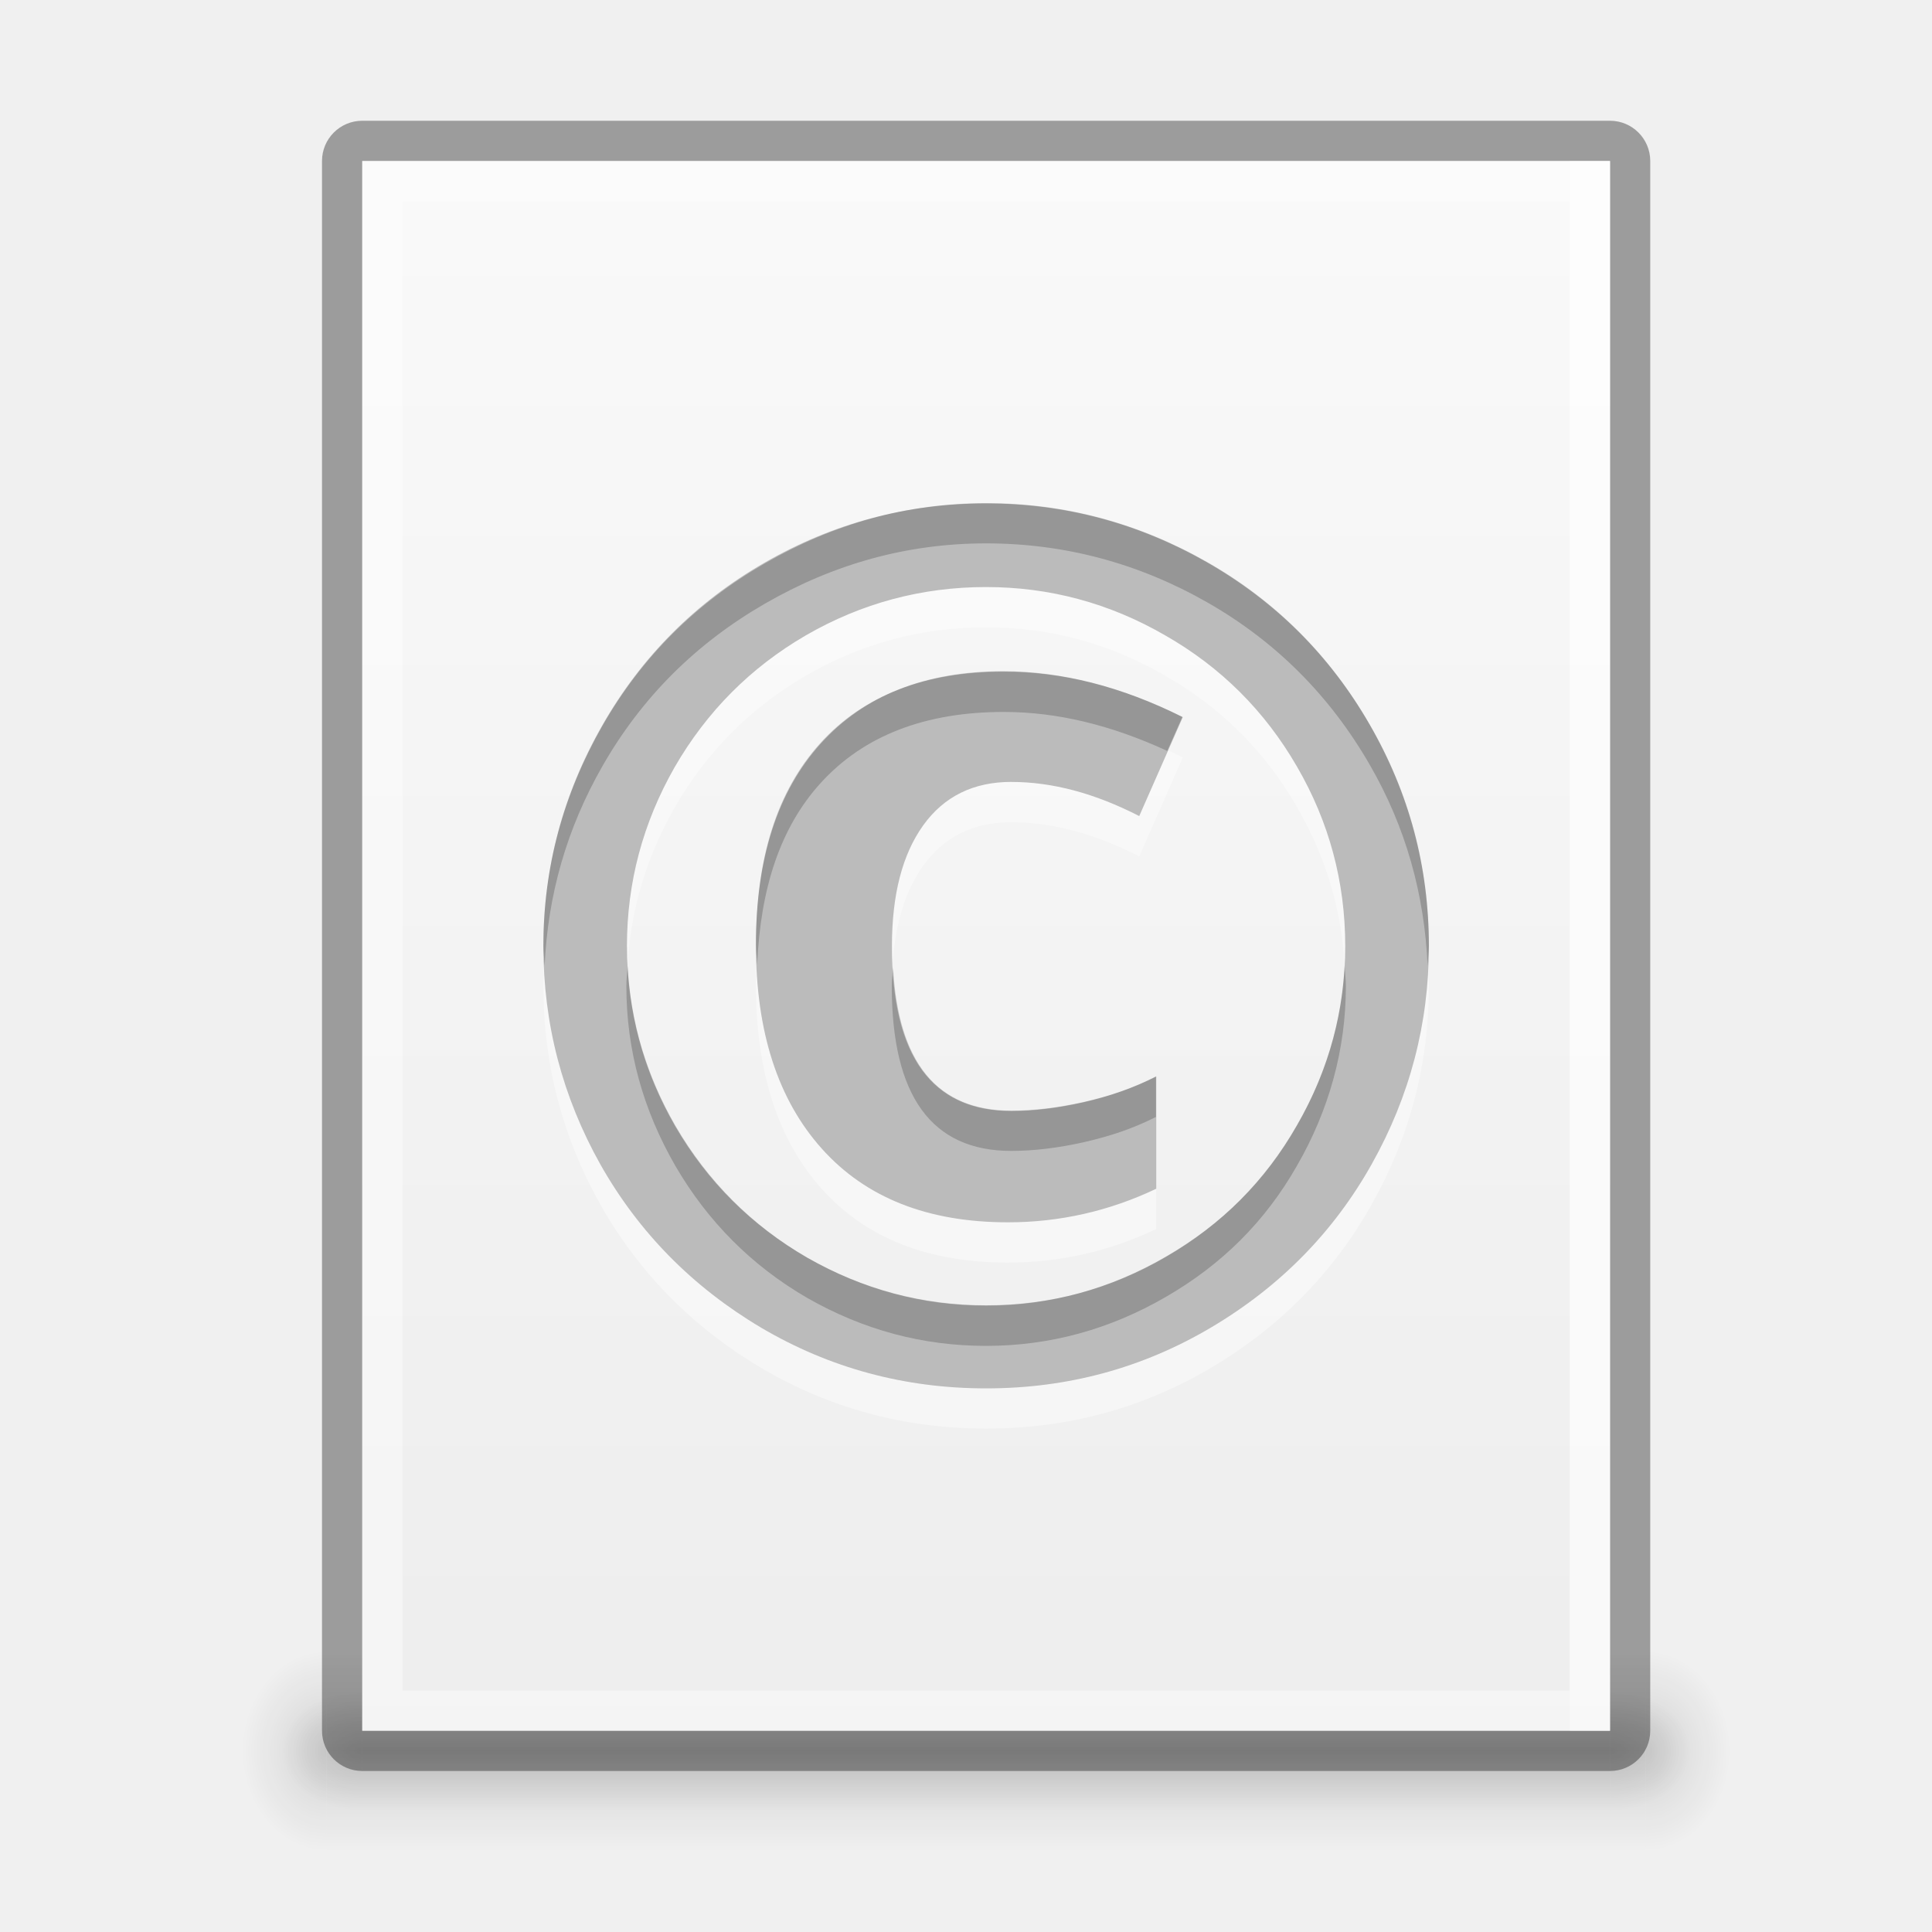
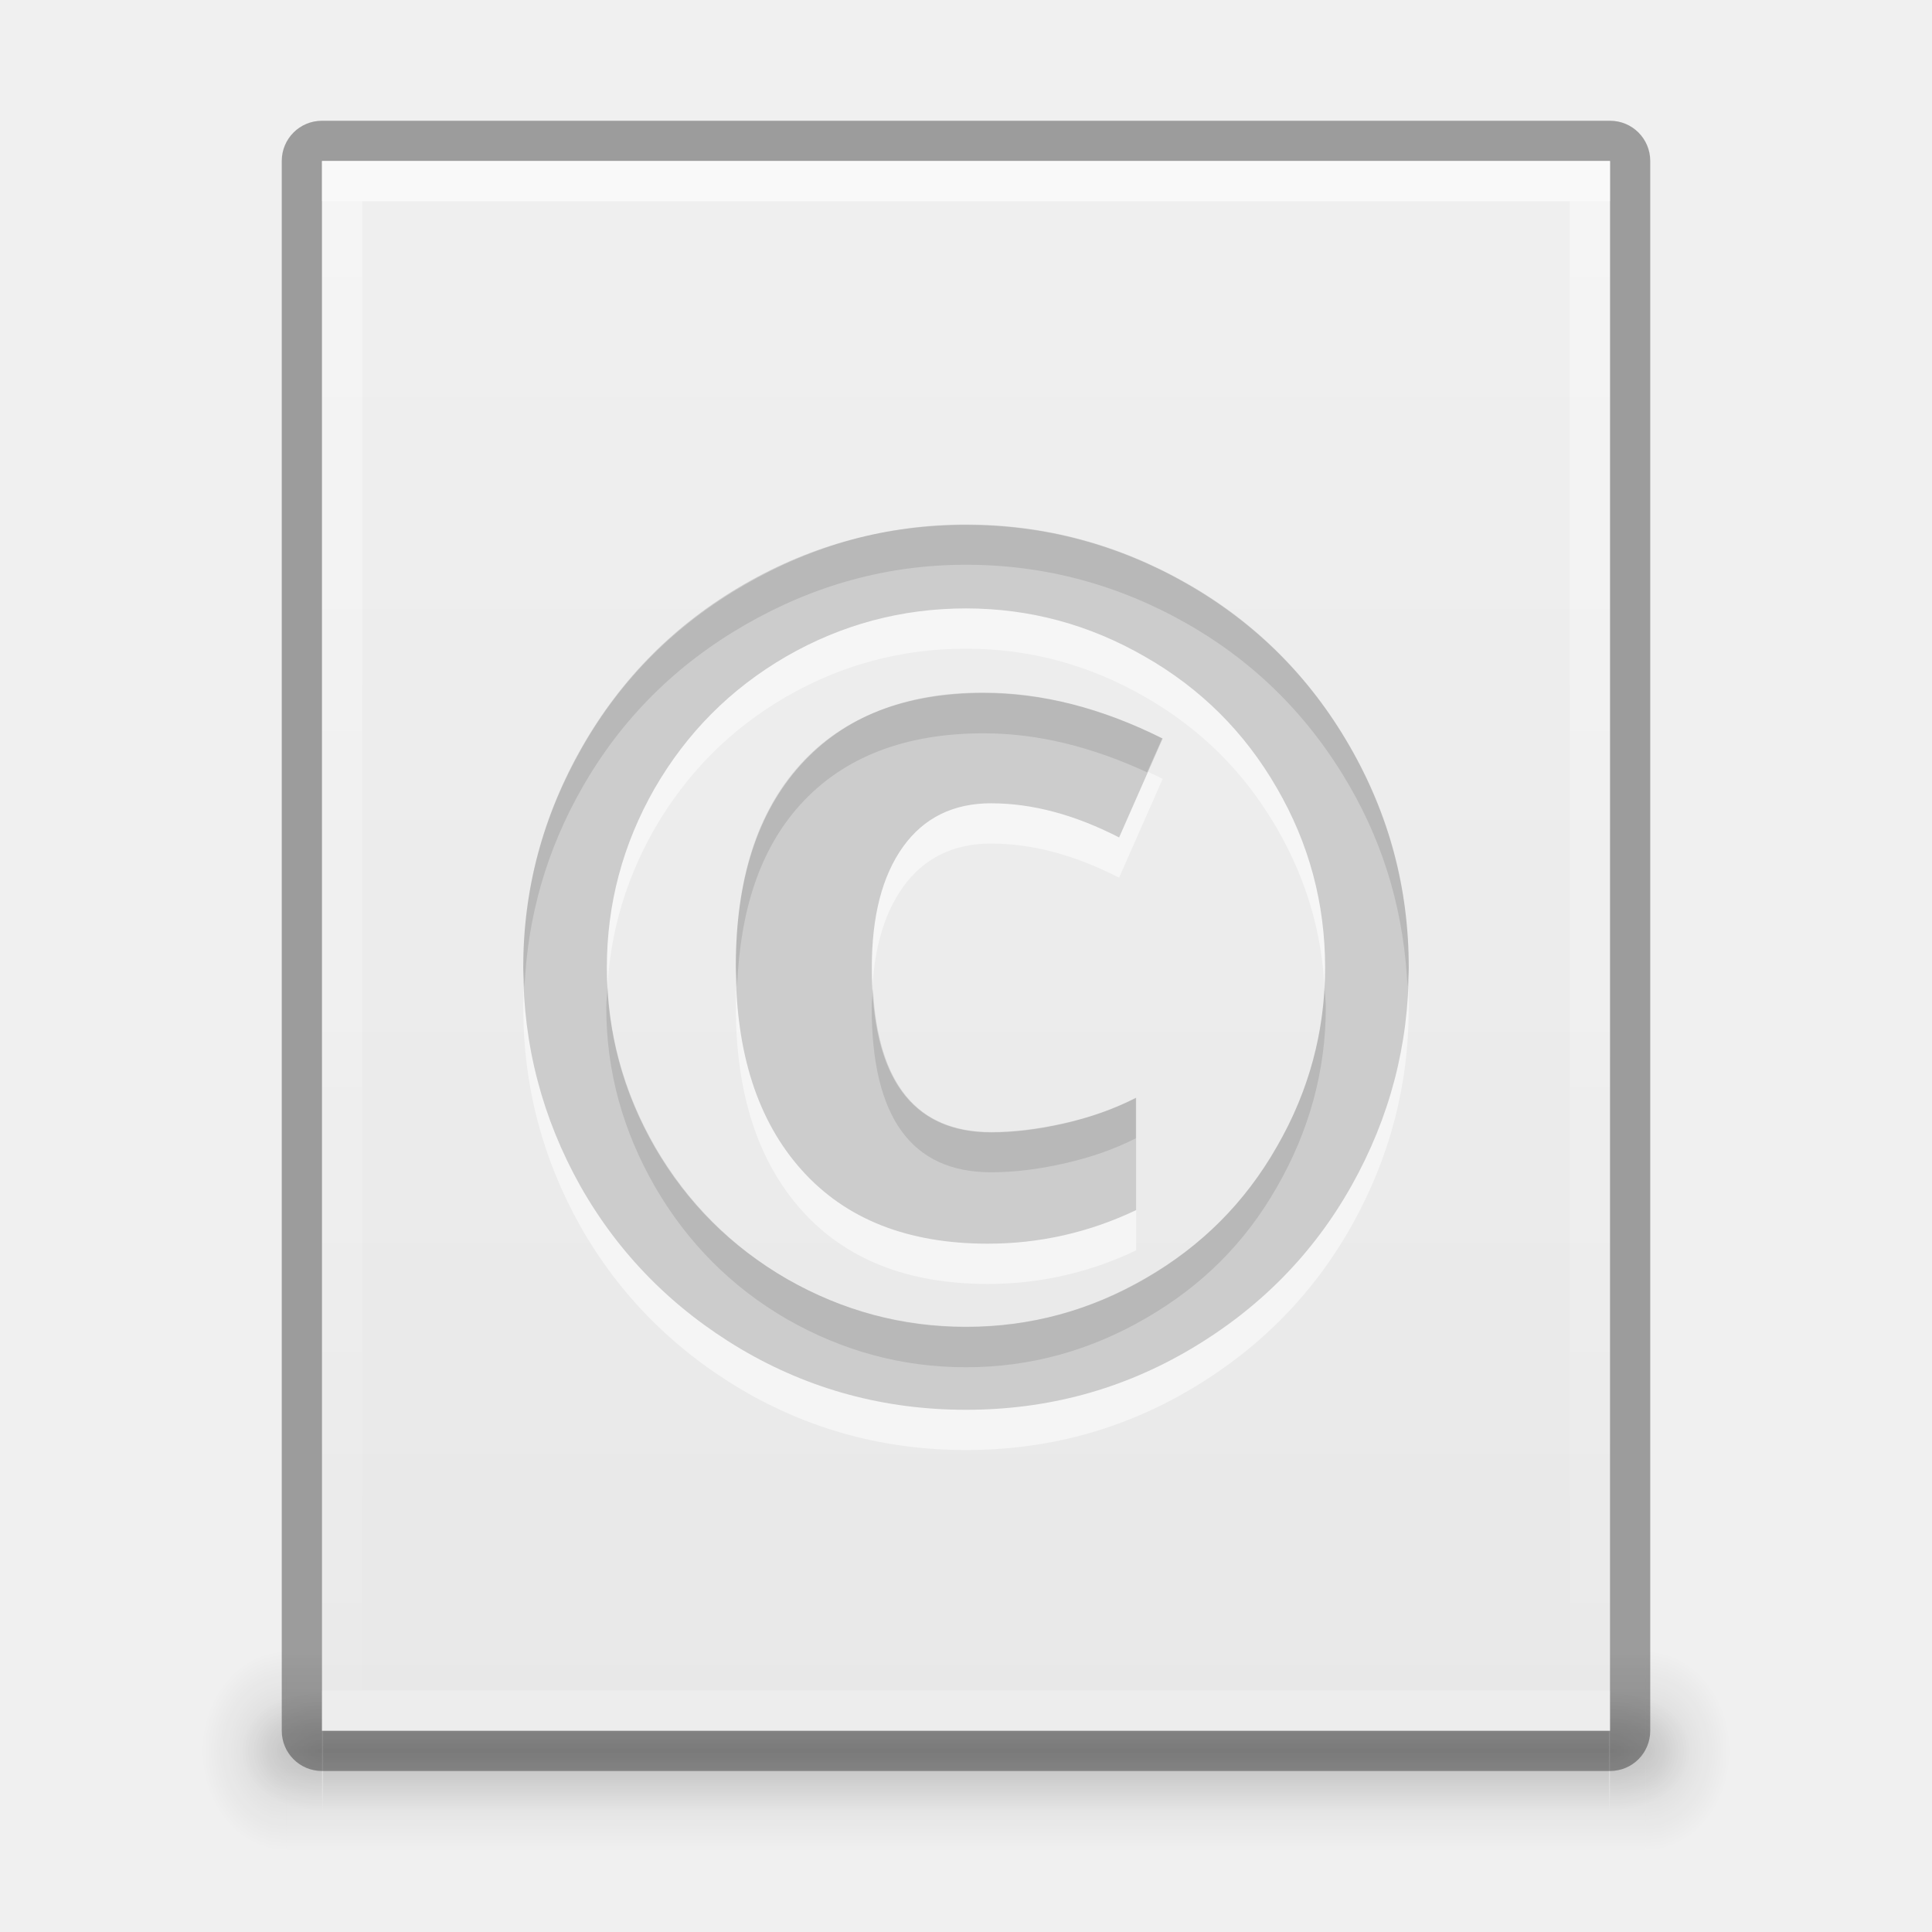
<svg xmlns="http://www.w3.org/2000/svg" xmlns:xlink="http://www.w3.org/1999/xlink" version="1.1" width="48" height="48" id="svg3759">
  <defs id="defs3761">
-     <linearGradient id="linearGradient4780">
-       <stop style="stop-color:#000000;stop-opacity:1;" offset="0" id="stop4782" />
-       <stop style="stop-color:#000000;stop-opacity:0.498;" offset="1" id="stop4784" />
+     <linearGradient id="linearGradient3914">
+       <stop style="stop-color:#ffffff;stop-opacity:1;" offset="0" id="stop3916" />
+       <stop style="stop-color:#ffffff;stop-opacity:0;" offset="1" id="stop3918" />
    </linearGradient>
    <linearGradient id="linearGradient3960">
      <stop style="stop-color:#000000;stop-opacity:0;" offset="0" id="stop3962" />
      <stop id="stop3970" offset="0.5" style="stop-color:#000000;stop-opacity:1;" />
      <stop style="stop-color:#000000;stop-opacity:0;" offset="1" id="stop3964" />
    </linearGradient>
    <linearGradient id="linearGradient3952">
      <stop style="stop-color:#000000;stop-opacity:1;" offset="0" id="stop3954" />
      <stop style="stop-color:#000000;stop-opacity:0;" offset="1" id="stop3956" />
    </linearGradient>
    <linearGradient id="linearGradient3944">
      <stop style="stop-color:#000000;stop-opacity:1;" offset="0" id="stop3946" />
      <stop style="stop-color:#000000;stop-opacity:0;" offset="1" id="stop3948" />
    </linearGradient>
-     <linearGradient id="linearGradient4520">
-       <stop id="stop4522" offset="0" style="stop-color:#571746;stop-opacity:1;" />
-       <stop style="stop-color:#8a2c48;stop-opacity:1;" offset="0.362" id="stop4524" />
-       <stop id="stop4526" offset="1" style="stop-color:#af5c25;stop-opacity:1;" />
+     <linearGradient id="linearGradient3988-5">
+       <stop style="stop-color:#e8e8e8;stop-opacity:1;" offset="0" id="stop3990-5" />
+       <stop style="stop-color:#f0f0f0;stop-opacity:1;" offset="1" id="stop3992-0" />
    </linearGradient>
-     <linearGradient id="linearGradient3810">
-       <stop style="stop-color:#4cc7e0;stop-opacity:1;" offset="0" id="stop3812" />
-       <stop style="stop-color:#2061be;stop-opacity:1;" offset="1" id="stop3814" />
+     <linearGradient xlink:href="#linearGradient3988-5" id="linearGradient3142" gradientUnits="userSpaceOnUse" gradientTransform="matrix(-0.175,0,0,0.175,49.20002,-5.000033)" x1="144" y1="280" x2="144" y2="40" />
+     <linearGradient xlink:href="#linearGradient3914" id="linearGradient3920" x1="24" y1="0" x2="24" y2="48" gradientUnits="userSpaceOnUse" />
+     <radialGradient xlink:href="#linearGradient3944" id="radialGradient3925" gradientUnits="userSpaceOnUse" gradientTransform="matrix(1,0,0,0.75,-1,10.875)" cx="9" cy="43.5" fx="9" fy="43.5" r="2" />
+     <radialGradient xlink:href="#linearGradient3952" id="radialGradient3928" gradientUnits="userSpaceOnUse" gradientTransform="matrix(1,0,0,0.75,-3e-7,10.875)" cx="40" cy="43.5" fx="40" fy="43.5" r="2" />
+     <linearGradient xlink:href="#linearGradient3960" id="linearGradient3931" gradientUnits="userSpaceOnUse" x1="25" y1="45" x2="25" y2="42" gradientTransform="matrix(1.030514,0,0,1,-1.247602,0)" />
+     <radialGradient xlink:href="#linearGradient3944" id="radialGradient3934" gradientUnits="userSpaceOnUse" gradientTransform="matrix(1.057143,0,0,1.25,-2.4,-10.875)" cx="9" cy="43.5" fx="9" fy="43.5" r="2" />
+     <radialGradient xlink:href="#linearGradient3952" id="radialGradient3937" gradientUnits="userSpaceOnUse" gradientTransform="matrix(1.057143,0,0,1.25,-1.4,-10.875)" cx="40" cy="43.5" fx="40" fy="43.5" r="2" />
+     <linearGradient xlink:href="#linearGradient3960" id="linearGradient3940" gradientUnits="userSpaceOnUse" x1="25" y1="45" x2="25" y2="42" gradientTransform="matrix(1.089401,0,0,1.666667,-2.690323,-29)" />
+     <linearGradient id="linearGradient4689">
+       <stop style="stop-color:#5a9fd4;stop-opacity:1" offset="0" id="stop4691" />
+       <stop style="stop-color:#306998;stop-opacity:1" offset="1" id="stop4693" />
    </linearGradient>
-     <linearGradient id="linearGradient4873">
-       <stop id="stop4875" style="stop-color:#ffffff;stop-opacity:1" offset="0" />
-       <stop id="stop4877" style="stop-color:#ffffff;stop-opacity:0" offset="1" />
+     <linearGradient id="linearGradient4671">
+       <stop style="stop-color:#ffec3b;stop-opacity:1;" offset="0" id="stop4673" />
+       <stop style="stop-color:#ffe62e;stop-opacity:1;" offset="1" id="stop4675" />
    </linearGradient>
-     <linearGradient xlink:href="#linearGradient4873" id="linearGradient3017" gradientUnits="userSpaceOnUse" gradientTransform="matrix(2.115373,0,0,2.115325,-107.5771,31.42656)" x1="62.2" y1="-12.489" x2="62.2" y2="-1.462" />
-     <linearGradient xlink:href="#linearGradient3810" id="linearGradient3816" x1="4.5" y1="24" x2="43.5" y2="24" gradientUnits="userSpaceOnUse" gradientTransform="matrix(0,1,-1,0,48,-3e-6)" />
-     <linearGradient xlink:href="#linearGradient3988" id="linearGradient3965" gradientUnits="userSpaceOnUse" x1="287.72" y1="116.261" x2="287.72" y2="31.773" />
-     <linearGradient id="linearGradient3988">
-       <stop style="stop-color:#eeeeec;stop-opacity:1;" offset="0" id="stop3990" />
-       <stop style="stop-color:#ffffff;stop-opacity:1;" offset="1" id="stop3992" />
+     <linearGradient xlink:href="#linearGradient8085" id="linearGradient4093" gradientUnits="userSpaceOnUse" x1="1304" y1="-50" x2="1304" y2="-92" gradientTransform="matrix(0.9642857,0,0,0.9642857,-1218,92.92857)" />
+     <linearGradient id="linearGradient8085">
+       <stop id="stop8087" offset="0" style="stop-color:#37a12e;stop-opacity:1;" />
+       <stop id="stop8089" offset="1" style="stop-color:#54bc43;stop-opacity:1;" />
    </linearGradient>
-     <linearGradient xlink:href="#linearGradient3810" id="linearGradient3882" gradientUnits="userSpaceOnUse" gradientTransform="matrix(0,1,-1,0,48,-3e-6)" x1="4.5" y1="24" x2="43.5" y2="24" />
-     <radialGradient xlink:href="#linearGradient26113-9-3-1" id="radialGradient3755" gradientUnits="userSpaceOnUse" gradientTransform="matrix(1,0,0,0.37,0,24.5124)" cx="24.85" cy="38.909" fx="24.85" fy="38.909" r="20.203" />
-     <linearGradient id="linearGradient26113-9-3-1">
-       <stop style="stop-color: rgb(0, 0, 0); stop-opacity: 1;" offset="0" id="stop26115-7-7-9" />
-       <stop style="stop-color: rgb(0, 0, 0); stop-opacity: 0;" offset="1" id="stop26117-3-7-8" />
-     </linearGradient>
-     <linearGradient id="linearGradient26121-3-8-2">
-       <stop style="stop-color: rgb(0, 0, 0); stop-opacity: 1;" offset="0" id="stop26123-4-7-8" />
-       <stop style="stop-color: rgb(0, 0, 0); stop-opacity: 0;" offset="1" id="stop26125-3-9-9" />
-     </linearGradient>
-     <radialGradient r="20.203" fy="38.909" fx="24.85" cy="38.909" cx="24.85" gradientTransform="matrix(1.00851,0,0,0.373148,-0.211403,24.39)" gradientUnits="userSpaceOnUse" id="radialGradient4274" xlink:href="#linearGradient26121-3-8-2" />
-     <linearGradient xlink:href="#linearGradient4134" id="linearGradient4140" x1="789" y1="256" x2="827" y2="256" gradientUnits="userSpaceOnUse" />
-     <linearGradient id="linearGradient4134">
-       <stop style="stop-color:#ffffff;stop-opacity:1;" offset="0" id="stop4136" />
-       <stop style="stop-color:#ffffff;stop-opacity:0;" offset="1" id="stop4138" />
-     </linearGradient>
-     <clipPath clipPathUnits="userSpaceOnUse" id="clipPath4130">
-       <path id="path4132" d="M 790.438,237 C 789.626,237 789,237.626 789,238.438 l 0,35.094 c 0,0.812 0.626,1.469 1.438,1.469 l 35.125,0 c 0.812,0 1.438,-0.657 1.438,-1.469 l 0,-35.094 C 827,237.626 826.374,237 825.562,237 l -35.125,0 z" style="fill:#ba2222;fill-opacity:1;stroke:none" />
-     </clipPath>
-     <linearGradient xlink:href="#linearGradient5618" id="linearGradient4083" x1="-1023.862" y1="-808" x2="-984.862" y2="-808" gradientUnits="userSpaceOnUse" gradientTransform="translate(980.3622,784)" />
-     <linearGradient id="linearGradient5618">
-       <stop style="stop-color:#3e3e3e;stop-opacity:1;" offset="0" id="stop5620" />
-       <stop style="stop-color:#595959;stop-opacity:1;" offset="1" id="stop5622" />
-     </linearGradient>
-     <linearGradient id="linearGradient4094">
-       <stop style="stop-color:#e28192;stop-opacity:1;" offset="0" id="stop4096" />
-       <stop id="stop4317" offset="0.259" style="stop-color:#f7d6c7;stop-opacity:1;" />
-       <stop style="stop-color:#fffee4;stop-opacity:1;" offset="1" id="stop4098" />
-     </linearGradient>
-     <clipPath clipPathUnits="userSpaceOnUse" id="clipPath14228">
-       <rect style="color:#bebebe;fill:url(#linearGradient14232);fill-opacity:1;fill-rule:nonzero;stroke:none;stroke-width:0;marker:none;visibility:visible;display:inline;overflow:visible;enable-background:accumulate" id="rect14230" width="32" height="42" x="312" y="231" ry="0" />
-     </clipPath>
-     <clipPath clipPathUnits="userSpaceOnUse" id="clipPath3449">
-       <rect style="color:#bebebe;fill:url(#linearGradient14232);fill-opacity:1;fill-rule:nonzero;stroke:none;stroke-width:0;marker:none;visibility:visible;display:inline;overflow:visible;enable-background:accumulate" id="rect3451" width="32" height="42" x="312" y="231" ry="0" />
-     </clipPath>
-     <linearGradient xlink:href="#linearGradient3988-5" id="linearGradient4030" x1="304" y1="228" x2="352" y2="228" gradientUnits="userSpaceOnUse" />
-     <linearGradient id="linearGradient3988-5">
-       <stop style="stop-color:#ededed;stop-opacity:1;" offset="0" id="stop3990-5" />
-       <stop style="stop-color:#fafafa;stop-opacity:1;" offset="1" id="stop3992-0" />
-     </linearGradient>
-     <clipPath clipPathUnits="userSpaceOnUse" id="clipPath3457">
-       <rect style="color:#bebebe;fill:url(#linearGradient14232);fill-opacity:1;fill-rule:nonzero;stroke:none;stroke-width:0;marker:none;visibility:visible;display:inline;overflow:visible;enable-background:accumulate" id="rect3459" width="32" height="42" x="312" y="231" ry="0" />
-     </clipPath>
-     <clipPath clipPathUnits="userSpaceOnUse" id="clipPath3461">
-       <rect style="color:#bebebe;fill:url(#linearGradient14232);fill-opacity:1;fill-rule:nonzero;stroke:none;stroke-width:0;marker:none;visibility:visible;display:inline;overflow:visible;enable-background:accumulate" id="rect3463" width="32" height="42" x="312" y="231" ry="0" />
-     </clipPath>
-     <linearGradient id="outerBackgroundGradient">
-       <stop style="stop-color:#8c166c;stop-opacity:1;" offset="0" id="stop3864-8-6" />
-       <stop id="stop4409" offset="0.362" style="stop-color:#ca3561;stop-opacity:1;" />
-       <stop style="stop-color:#f38f4e;stop-opacity:1;" offset="1" id="stop3866-9-1" />
-     </linearGradient>
-     <linearGradient xlink:href="#linearGradient3988-5" id="linearGradient3947" gradientUnits="userSpaceOnUse" gradientTransform="matrix(0,-0.175,0.175,0,-4.000033,48.20002)" x1="144" y1="280" x2="144" y2="40" />
-     <linearGradient xlink:href="#outerBackgroundGradient" id="linearGradient3949" gradientUnits="userSpaceOnUse" gradientTransform="matrix(0,-0.175,0.175,0,-4.000033,1.20002)" x1="144" y1="280" x2="144" y2="40" />
-     <linearGradient xlink:href="#linearGradient4094" id="linearGradient3951" gradientUnits="userSpaceOnUse" x1="324" y1="260" x2="332" y2="260" />
-     <radialGradient cx="4.993" cy="43.5" fx="4.993" fy="43.5" gradientTransform="matrix(2.003784,0,0,1.4,27.98813,-17.4)" gradientUnits="userSpaceOnUse" id="radialGradient9116" r="2.5" xlink:href="#linearGradient3688" />
-     <linearGradient id="linearGradient3688">
-       <stop id="stop3690" offset="0" style="stop-color:black;stop-opacity:1;" />
-       <stop id="stop3692" offset="1" style="stop-color:black;stop-opacity:0;" />
-     </linearGradient>
-     <radialGradient cx="4.993" cy="43.5" fx="4.993" fy="43.5" gradientTransform="matrix(2.003784,0,0,1.4,-20.01187,-104.4)" gradientUnits="userSpaceOnUse" id="radialGradient9118" r="2.5" xlink:href="#linearGradient3688" />
-     <linearGradient gradientUnits="userSpaceOnUse" id="linearGradient9120" x1="25.058" x2="25.058" xlink:href="#linearGradient3702" y1="47.028" y2="39.999" />
-     <linearGradient id="linearGradient3702">
-       <stop id="stop3704" offset="0" style="stop-color:black;stop-opacity:0;" />
-       <stop id="stop3710" offset="0.5" style="stop-color:black;stop-opacity:1;" />
-       <stop id="stop3706" offset="1" style="stop-color:black;stop-opacity:0;" />
-     </linearGradient>
-     <linearGradient gradientTransform="translate(80.00001,-0.0389932)" gradientUnits="userSpaceOnUse" id="linearGradient9122" x1="-21.478" x2="-21.478" xlink:href="#linearGradient6394" y1="-0.806" y2="18.005" />
-     <linearGradient id="linearGradient6394">
-       <stop id="stop6396" offset="0" style="stop-color:#729fcf;stop-opacity:1" />
-       <stop id="stop6398" offset="1" style="stop-color:#ffffff;stop-opacity:1" />
-     </linearGradient>
-     <linearGradient gradientTransform="matrix(1,0,0,2,80.00001,-17.03899)" gradientUnits="userSpaceOnUse" id="linearGradient9124" x1="-21.031" x2="-21.031" xlink:href="#linearGradient6754" y1="16.188" y2="14.138" />
-     <linearGradient id="linearGradient6754">
-       <stop id="stop6756" offset="0" style="stop-color:#729fcf;stop-opacity:1" />
-       <stop id="stop6758" offset="1" style="stop-color:#729fcf;stop-opacity:0" />
-     </linearGradient>
-     <radialGradient cx="-16.484" cy="16.061" fx="-16.484" fy="16.061" gradientTransform="matrix(1.438686,0,0,1.187613,7.181008,-2.926052)" gradientUnits="userSpaceOnUse" id="radialGradient9126" r="9" xlink:href="#linearGradient6794" />
-     <linearGradient id="linearGradient6794">
-       <stop id="stop6796" offset="0" style="stop-color:#ffffff;stop-opacity:1;" />
-       <stop id="stop6798" offset="1" style="stop-color:#ffffff;stop-opacity:0;" />
-     </linearGradient>
-     <radialGradient xlink:href="#linearGradient6794" id="radialGradient4420" gradientUnits="userSpaceOnUse" gradientTransform="matrix(1.438686,0,0,1.187613,7.181008,-2.926052)" cx="-16.484" cy="16.061" fx="-16.484" fy="16.061" r="9" />
-     <radialGradient xlink:href="#linearGradient3688" id="radialGradient4438" gradientUnits="userSpaceOnUse" gradientTransform="matrix(2.003784,0,0,1.4,27.98813,-17.4)" cx="4.993" cy="43.5" fx="4.993" fy="43.5" r="2.5" />
-     <radialGradient xlink:href="#linearGradient3688" id="radialGradient4440" gradientUnits="userSpaceOnUse" gradientTransform="matrix(2.003784,0,0,1.4,-20.01187,-104.4)" cx="4.993" cy="43.5" fx="4.993" fy="43.5" r="2.5" />
-     <linearGradient xlink:href="#linearGradient3702" id="linearGradient4442" gradientUnits="userSpaceOnUse" x1="25.058" y1="47.028" x2="25.058" y2="39.999" />
-     <linearGradient xlink:href="#linearGradient6394" id="linearGradient4444" gradientUnits="userSpaceOnUse" gradientTransform="translate(80.00001,-0.0389932)" x1="-21.478" y1="-0.806" x2="-21.478" y2="18.005" />
-     <linearGradient xlink:href="#linearGradient6754" id="linearGradient4446" gradientUnits="userSpaceOnUse" gradientTransform="matrix(1,0,0,2,80.00001,-17.03899)" x1="-21.031" y1="16.188" x2="-21.031" y2="14.138" />
-     <linearGradient xlink:href="#linearGradient6754" id="linearGradient4458" gradientUnits="userSpaceOnUse" gradientTransform="matrix(1,0,0,2,47.96546,11.64562)" x1="-21.031" y1="16.188" x2="-21.031" y2="14.138" />
-     <linearGradient xlink:href="#outerBackgroundGradient-9" id="linearGradient4462" gradientUnits="userSpaceOnUse" gradientTransform="matrix(1.076923,0,0,1.076923,55.46154,22.12019)" x1="-21.478" y1="-0.806" x2="-21.478" y2="18.005" />
-     <linearGradient xlink:href="#outerBackgroundGradient-9" id="linearGradient3123" gradientUnits="userSpaceOnUse" gradientTransform="matrix(0,-0.175,0.175,0,-5.000033,-0.7999801)" x1="144" y1="280" x2="144" y2="40" />
-     <linearGradient id="outerBackgroundGradient-9">
-       <stop style="stop-color:#8c166c;stop-opacity:1;" offset="0" id="stop3864-8-6-6" />
-       <stop id="stop4409-9" offset="0.362" style="stop-color:#ca3561;stop-opacity:1;" />
-       <stop style="stop-color:#f38f4e;stop-opacity:1;" offset="1" id="stop3866-9-1-1" />
-     </linearGradient>
-     <linearGradient xlink:href="#linearGradient4094-8" id="linearGradient3117" gradientUnits="userSpaceOnUse" x1="324" y1="260" x2="332" y2="260" gradientTransform="matrix(0,-1,1,0,-208.375,365.125)" />
-     <linearGradient id="linearGradient4094-8">
-       <stop style="stop-color:#e28192;stop-opacity:1;" offset="0" id="stop4096-0" />
-       <stop id="stop4317-3" offset="0.259" style="stop-color:#f7d6c7;stop-opacity:1;" />
-       <stop style="stop-color:#fffee4;stop-opacity:1;" offset="1" id="stop4098-7" />
-     </linearGradient>
-     <linearGradient y2="40" x2="144" y1="280" x1="144" gradientTransform="matrix(0,-0.175,0.175,0,5.124967,-36.42498)" gradientUnits="userSpaceOnUse" id="linearGradient3157" xlink:href="#outerBackgroundGradient-9" />
-     <linearGradient xlink:href="#linearGradient4094-8" id="linearGradient4537" gradientUnits="userSpaceOnUse" gradientTransform="matrix(0,-1,1,0,-208.375,365.125)" x1="324" y1="260" x2="332" y2="260" />
-     <radialGradient xlink:href="#linearGradient3688" id="radialGradient4539" gradientUnits="userSpaceOnUse" gradientTransform="matrix(2.003784,0,0,1.4,27.98813,-17.4)" cx="4.993" cy="43.5" fx="4.993" fy="43.5" r="2.5" />
-     <radialGradient xlink:href="#linearGradient3688" id="radialGradient4541" gradientUnits="userSpaceOnUse" gradientTransform="matrix(2.003784,0,0,1.4,-20.01187,-104.4)" cx="4.993" cy="43.5" fx="4.993" fy="43.5" r="2.5" />
-     <linearGradient xlink:href="#linearGradient3702" id="linearGradient4543" gradientUnits="userSpaceOnUse" x1="25.058" y1="47.028" x2="25.058" y2="39.999" />
-     <clipPath clipPathUnits="userSpaceOnUse" id="clipPath4552">
-       <rect style="opacity:0.2;fill:#000000;fill-opacity:1;stroke:none" id="rect4554" width="21.098" height="21.098" x="42.892" y="24.01" rx="0" />
-     </clipPath>
-     <radialGradient xlink:href="#linearGradient3688" id="radialGradient4798" gradientUnits="userSpaceOnUse" gradientTransform="matrix(2.003784,0,0,1.4,27.98813,-17.4)" cx="4.993" cy="43.5" fx="4.993" fy="43.5" r="2.5" />
-     <radialGradient xlink:href="#linearGradient3688" id="radialGradient4800" gradientUnits="userSpaceOnUse" gradientTransform="matrix(2.003784,0,0,1.4,-20.01187,-104.4)" cx="4.993" cy="43.5" fx="4.993" fy="43.5" r="2.5" />
-     <linearGradient xlink:href="#linearGradient3702" id="linearGradient4802" gradientUnits="userSpaceOnUse" x1="25.058" y1="47.028" x2="25.058" y2="39.999" />
-     <linearGradient xlink:href="#outerBackgroundGradient-9" id="linearGradient4804" gradientUnits="userSpaceOnUse" gradientTransform="matrix(1.076923,0,0,1.076923,55.46154,22.12019)" x1="-21.478" y1="-0.806" x2="-21.478" y2="18.005" />
-     <linearGradient xlink:href="#linearGradient4094-8" id="linearGradient4806" gradientUnits="userSpaceOnUse" gradientTransform="matrix(0,-1,1,0,-208.375,365.125)" x1="324" y1="260" x2="332" y2="260" />
-     <linearGradient xlink:href="#outerBackgroundGradient-9" id="linearGradient4820" gradientUnits="userSpaceOnUse" gradientTransform="matrix(1.076923,0,0,1.076923,55.46154,22.12019)" x1="-21.478" y1="-0.806" x2="-21.478" y2="18.005" />
-     <linearGradient xlink:href="#linearGradient3988-5" id="linearGradient3158" gradientUnits="userSpaceOnUse" gradientTransform="matrix(0.175,0,0,0.175,-1.20002,-6.000033)" x1="144" y1="280" x2="144" y2="40" />
-     <radialGradient xlink:href="#linearGradient3944" id="radialGradient3950" cx="9" cy="43.5" fx="9" fy="43.5" r="2" gradientTransform="matrix(1,0,0,0.75,0,10.875)" gradientUnits="userSpaceOnUse" />
-     <radialGradient xlink:href="#linearGradient3952" id="radialGradient3958" cx="40" cy="43.5" fx="40" fy="43.5" r="2" gradientTransform="matrix(1,0,0,0.75,0,10.875)" gradientUnits="userSpaceOnUse" />
-     <linearGradient xlink:href="#linearGradient3960" id="linearGradient3968" x1="25" y1="45" x2="25" y2="42" gradientUnits="userSpaceOnUse" />
-     <linearGradient xlink:href="#linearGradient3960" id="linearGradient3997" gradientUnits="userSpaceOnUse" x1="25" y1="45" x2="25" y2="42" />
-     <radialGradient xlink:href="#linearGradient3952" id="radialGradient3999" gradientUnits="userSpaceOnUse" gradientTransform="matrix(1,0,0,0.75,0,10.875)" cx="40" cy="43.5" fx="40" fy="43.5" r="2" />
-     <radialGradient xlink:href="#linearGradient3944" id="radialGradient4001" gradientUnits="userSpaceOnUse" gradientTransform="matrix(1,0,0,0.75,0,10.875)" cx="9" cy="43.5" fx="9" fy="43.5" r="2" />
-     <linearGradient xlink:href="#linearGradient4780" id="linearGradient4835" gradientUnits="userSpaceOnUse" x1="1784" y1="-81.718" x2="1784" y2="-62.282" />
-     <linearGradient xlink:href="#linearGradient4780" id="linearGradient4837" gradientUnits="userSpaceOnUse" x1="1784" y1="-81.718" x2="1784" y2="-62.282" />
-     <linearGradient xlink:href="#linearGradient4780" id="linearGradient4839" gradientUnits="userSpaceOnUse" x1="1784" y1="-81.718" x2="1784" y2="-62.282" />
-     <linearGradient xlink:href="#linearGradient4780" id="linearGradient4841" gradientUnits="userSpaceOnUse" x1="1784" y1="-81.718" x2="1784" y2="-62.282" />
-     <linearGradient xlink:href="#linearGradient4780" id="linearGradient4844" gradientUnits="userSpaceOnUse" x1="1784" y1="-81.718" x2="1784" y2="-62.282" gradientTransform="matrix(0.8232558,0,0,0.8232558,-1444.188,83.27442)" />
-     <linearGradient xlink:href="#linearGradient4780" id="linearGradient4847" gradientUnits="userSpaceOnUse" x1="1784" y1="-81.718" x2="1784" y2="-62.282" gradientTransform="matrix(0.8232558,0,0,0.8232558,-1444.188,83.27442)" />
-     <linearGradient xlink:href="#linearGradient4780" id="linearGradient4850" gradientUnits="userSpaceOnUse" x1="1784" y1="-81.718" x2="1784" y2="-62.282" gradientTransform="matrix(0.8232558,0,0,0.8232558,-1444.188,83.27442)" />
  </defs>
  <g id="layer1">
-     <g id="g3983" transform="matrix(1.057143,0,0,1.666667,-1.4,-29)" style="opacity:0.2">
-       <rect style="opacity:0.6;fill:url(#linearGradient3997);fill-opacity:1;stroke:none" id="rect3985" width="31" height="3" x="9" y="42" />
-       <path style="opacity:0.6;fill:url(#radialGradient3999);fill-opacity:1;stroke:none" d="m 40,42 0,3 0.5,0 C 41.331,45 42,44.331 42,43.5 42,42.669 41.331,42 40.5,42 L 40,42 z" id="path3987" />
-       <path style="opacity:0.6;fill:url(#radialGradient4001);fill-opacity:1;stroke:none" d="M 8.406,42 C 7.627,42 7,42.627 7,43.406 l 0,0.188 C 7,44.373 7.627,45 8.406,45 L 9,45 9,42 8.406,42 z" id="path3989" />
+     <g id="g3942">
+       <rect style="opacity:0.12;fill:url(#linearGradient3940);fill-opacity:1;stroke:none" id="rect3985" width="33.771" height="5" x="7.114" y="41" />
+       <path style="opacity:0.12;fill:url(#radialGradient3937);fill-opacity:1;stroke:none" d="m 40.886,41 0,5 0.529,0 c 0.878,0 1.586,-1.115 1.586,-2.5 0,-1.385 -0.707,-2.5 -1.586,-2.5 l -0.529,0 z" id="path3987" />
+       <path style="opacity:0.12;fill:url(#radialGradient3934);fill-opacity:1;stroke:none" d="M 6.487,41 C 5.663,41 5,42.045 5,43.344 l 0,0.312 c 0,1.298 0.663,2.344 1.487,2.344 l 0.628,0 0,-5 -0.628,0 z" id="path3989" />
+       <rect y="42" x="8.027" height="3" width="31.946" id="rect3938" style="opacity:0.12;fill:url(#linearGradient3931);fill-opacity:1;stroke:none" />
+       <path id="rect3940" d="m 40,42 0,3 0.5,0 C 41.331,45 42,44.331 42,43.5 42,42.669 41.331,42 40.5,42 L 40,42 z" style="opacity:0.12;fill:url(#radialGradient3928);fill-opacity:1;stroke:none" />
+       <path id="rect3942" d="m 7.406,42 c -0.779,0 -1.406,0.627 -1.406,1.406 l 0,0.188 c 0,0.779 0.627,1.406 1.406,1.406 l 0.594,0 0,-3 -0.594,0 z" style="opacity:0.12;fill:url(#radialGradient3925);fill-opacity:1;stroke:none" />
    </g>
-     <g id="g3978" style="opacity:0.2">
-       <rect y="42" x="9" height="3" width="31" id="rect3938" style="opacity:0.6;fill:url(#linearGradient3968);fill-opacity:1;stroke:none" />
-       <path id="rect3940" d="M 40 42 L 40 45 L 40.5 45 C 41.331 45 42 44.331 42 43.5 C 42 42.669 41.331 42 40.5 42 L 40 42 z " style="opacity:0.6;fill:url(#radialGradient3958);fill-opacity:1;stroke:none" />
-       <path id="rect3942" d="M 8.406 42 C 7.627 42 7 42.627 7 43.406 L 7 43.594 C 7 44.373 7.627 45 8.406 45 L 9 45 L 9 42 L 8.406 42 z " style="opacity:0.6;fill:url(#radialGradient3950);fill-opacity:1;stroke:none" />
-     </g>
-     <g id="g4204" transform="matrix(0,1,-1,0,48,-1)">
-       <g transform="translate(2,-1)" id="g4020">
-         <rect ry="1" y="2" x="8" height="41" width="33" id="rect3886" style="opacity:0.35;color:#bebebe;fill:#000000;fill-opacity:1;fill-rule:nonzero;stroke:none;stroke-width:0;marker:none;visibility:visible;display:inline;overflow:visible;enable-background:accumulate" transform="matrix(0,1,1,0,0,0)" />
-         <rect transform="matrix(0,1,1,0,0,0)" style="color:#bebebe;fill:url(#linearGradient3158);fill-opacity:1;fill-rule:nonzero;stroke:none;stroke-width:0;marker:none;visibility:visible;display:inline;overflow:visible;enable-background:accumulate" id="rect3882" width="31" height="39" x="9" y="3" ry="0" />
-         <path id="path3893" d="m 3,9 0,31 39,0 0,-31 z m 1,1 37,0 0,29 -37,0 z" style="opacity:0.4;fill:#ffffff;fill-opacity:1;stroke:none" />
-         <rect style="opacity:0.4;fill:#ffffff;fill-opacity:1;stroke:none" id="rect4018" width="39" height="1" x="3" y="9" />
-       </g>
-     </g>
+     <path style="opacity:0.35;color:#bebebe;fill:#000000;fill-opacity:1;fill-rule:nonzero;stroke:none;stroke-width:0;marker:none;visibility:visible;display:inline;overflow:visible;enable-background:accumulate" d="M 40,3 8,3 C 7.446,3 7,3.446 7,4 l 0,39 c 0,0.554 0.446,1 1,1 l 32,0 c 0.554,0 1,-0.446 1,-1 L 41,4 C 41,3.446 40.554,3 40,3 z" id="rect3886" />
+     <path style="color:#bebebe;fill:url(#linearGradient3142);fill-opacity:1;fill-rule:nonzero;stroke:none;stroke-width:0;marker:none;visibility:visible;display:inline;overflow:visible;enable-background:accumulate" d="M 40,4 8,4 8,43 40,43 z" id="rect3882" />
+     <path id="path3893" d="M 40,4 8,4 8,43 40,43 z M 39,5 39,42 9,42 9,5 z" style="opacity:0.4;fill:url(#linearGradient3920);fill-opacity:1;stroke:none" />
+     <rect style="opacity:0.4;fill:#ffffff;fill-opacity:1;stroke:none;stroke-width:1;stroke-linecap:square;stroke-miterlimit:4;stroke-opacity:1;stroke-dasharray:none" id="rect3144" width="32" height="1" x="8" y="4" />
+     <rect y="42" x="8" height="1" width="32" id="rect3922" style="opacity:0.2;fill:#ffffff;fill-opacity:1;stroke:none" />
  </g>
  <g id="layer2">
-     <path d="m 25.129,20.427 c -0.946,10e-6 -1.677,0.361 -2.194,1.082 -0.517,0.722 -0.775,1.721 -0.775,2.999 -10e-6,2.731 0.99,4.096 2.969,4.096 0.556,10e-6 1.156,-0.073 1.799,-0.219 0.644,-0.146 1.243,-0.361 1.799,-0.644 l 0,2.794 c -1.17,0.556 -2.399,0.834 -3.686,0.834 -1.989,0 -3.53,-0.609 -4.622,-1.828 -1.092,-1.219 -1.638,-2.906 -1.638,-5.061 0,-2.145 0.536,-3.813 1.609,-5.003 1.082,-1.199 2.594,-1.799 4.535,-1.799 1.453,2e-5 2.94,0.38 4.461,1.141 l -1.082,2.457 c -1.102,-0.566 -2.16,-0.848 -3.174,-0.848 M 13.5,24.508 c 0,-1.95 0.488,-3.779 1.463,-5.485 0.975,-1.707 2.316,-3.052 4.023,-4.037 1.707,-0.985 3.545,-1.477 5.515,-1.477 1.95,3e-5 3.779,0.488 5.485,1.463 1.707,0.975 3.052,2.316 4.037,4.023 0.985,1.707 1.477,3.545 1.477,5.515 -3e-5,1.921 -0.473,3.725 -1.419,5.412 -0.946,1.687 -2.272,3.038 -3.979,4.052 C 28.396,34.986 26.528,35.493 24.5,35.493 c -2.019,0 -3.881,-0.502 -5.588,-1.507 -1.707,-1.014 -3.038,-2.365 -3.993,-4.052 C 13.973,28.247 13.5,26.438 13.5,24.508 m 2.077,0 c -10e-6,1.599 0.4,3.091 1.199,4.476 0.8,1.375 1.892,2.462 3.277,3.262 1.385,0.79 2.867,1.185 4.447,1.185 1.599,0 3.086,-0.4 4.461,-1.199 1.385,-0.8 2.472,-1.892 3.262,-3.277 0.8,-1.385 1.199,-2.867 1.199,-4.447 -2e-5,-1.599 -0.4,-3.086 -1.199,-4.461 -0.8,-1.385 -1.892,-2.472 -3.277,-3.262 -1.385,-0.8 -2.867,-1.199 -4.447,-1.199 -1.599,2e-5 -3.091,0.4 -4.476,1.199 -1.375,0.8 -2.462,1.892 -3.262,3.277 -0.79,1.385 -1.185,2.867 -1.185,4.447" style="font-size:29.957px;font-style:normal;font-variant:normal;font-weight:bold;font-stretch:normal;line-height:125%;letter-spacing:0px;word-spacing:0px;fill:#ffffff;fill-opacity:1;stroke:none;display:inline;enable-background:new;font-family:Open Sans;-inkscape-font-specification:Open Sans Bold;opacity:0.4" id="path3975" />
-     <path id="path7356" style="font-size:29.957px;font-style:normal;font-variant:normal;font-weight:bold;font-stretch:normal;line-height:125%;letter-spacing:0px;word-spacing:0px;fill:#bbbbbb;fill-opacity:1;stroke:none;display:inline;enable-background:new;font-family:Open Sans;-inkscape-font-specification:Open Sans Bold" d="m 25.129,19.426 c -0.946,10e-6 -1.677,0.361 -2.194,1.082 -0.517,0.722 -0.775,1.721 -0.775,2.999 -10e-6,2.731 0.99,4.096 2.969,4.096 0.556,10e-6 1.156,-0.073 1.799,-0.219 0.644,-0.146 1.243,-0.361 1.799,-0.644 l 0,2.794 c -1.17,0.556 -2.399,0.834 -3.686,0.834 -1.989,0 -3.53,-0.609 -4.622,-1.828 -1.092,-1.219 -1.638,-2.906 -1.638,-5.061 0,-2.145 0.536,-3.813 1.609,-5.003 1.082,-1.199 2.594,-1.799 4.535,-1.799 1.453,2e-5 2.94,0.38 4.461,1.141 l -1.082,2.457 c -1.102,-0.566 -2.16,-0.848 -3.174,-0.848 M 13.5,23.507 c 0,-1.95 0.488,-3.779 1.463,-5.485 0.975,-1.707 2.316,-3.052 4.023,-4.037 1.707,-0.985 3.545,-1.477 5.515,-1.477 1.95,3e-5 3.779,0.488 5.485,1.463 1.707,0.975 3.052,2.316 4.037,4.023 0.985,1.707 1.477,3.545 1.477,5.515 -3e-5,1.921 -0.473,3.725 -1.419,5.412 -0.946,1.687 -2.272,3.038 -3.979,4.052 -1.707,1.014 -3.574,1.521 -5.602,1.521 -2.019,0 -3.881,-0.502 -5.588,-1.507 -1.707,-1.014 -3.038,-2.365 -3.993,-4.052 C 13.973,27.247 13.5,25.438 13.5,23.507 m 2.077,0 c -10e-6,1.599 0.4,3.091 1.199,4.476 0.8,1.375 1.892,2.462 3.277,3.262 1.385,0.79 2.867,1.185 4.447,1.185 1.599,0 3.086,-0.4 4.461,-1.199 1.385,-0.8 2.472,-1.892 3.262,-3.277 0.8,-1.385 1.199,-2.867 1.199,-4.447 -2e-5,-1.599 -0.4,-3.086 -1.199,-4.461 -0.8,-1.385 -1.892,-2.472 -3.277,-3.262 -1.385,-0.8 -2.867,-1.199 -4.447,-1.199 -1.599,2e-5 -3.091,0.4 -4.476,1.199 -1.375,0.8 -2.462,1.892 -3.262,3.277 -0.79,1.385 -1.185,2.867 -1.185,4.447" />
-     <path style="font-size:29.957px;font-style:normal;font-variant:normal;font-weight:bold;font-stretch:normal;line-height:125%;letter-spacing:0px;word-spacing:0px;fill:#000000;fill-opacity:1;stroke:none;display:inline;enable-background:new;font-family:Open Sans;-inkscape-font-specification:Open Sans Bold;opacity:0.2" d="M 24.5 12.5 C 22.53 12.5 20.707 13.015 19 14 C 17.293 14.985 15.944 16.325 14.969 18.031 C 13.994 19.738 13.5 21.55 13.5 23.5 C 13.5 23.668 13.524 23.834 13.531 24 C 13.609 22.239 14.078 20.589 14.969 19.031 C 15.944 17.325 17.293 15.985 19 15 C 20.707 14.015 22.53 13.5 24.5 13.5 C 26.45 13.5 28.293 13.994 30 14.969 C 31.707 15.944 33.046 17.293 34.031 19 C 34.931 20.558 35.391 22.222 35.469 24 C 35.476 23.835 35.5 23.667 35.5 23.5 C 35.5 21.53 35.016 19.707 34.031 18 C 33.046 16.293 31.707 14.944 30 13.969 C 28.293 12.994 26.45 12.5 24.5 12.5 z M 24.938 16.688 C 22.997 16.688 21.457 17.269 20.375 18.469 C 19.302 19.658 18.781 21.323 18.781 23.469 C 18.781 23.641 18.805 23.802 18.812 23.969 C 18.892 22.066 19.388 20.563 20.375 19.469 C 21.457 18.269 22.997 17.688 24.938 17.688 C 26.271 17.688 27.609 18.016 29 18.656 L 29.375 17.812 C 27.854 17.052 26.39 16.688 24.938 16.688 z M 15.594 24 C 15.585 24.168 15.562 24.329 15.562 24.5 C 15.562 26.099 15.982 27.584 16.781 28.969 C 17.581 30.344 18.678 31.45 20.062 32.25 C 21.447 33.04 22.92 33.438 24.5 33.438 C 26.099 33.438 27.594 33.018 28.969 32.219 C 30.353 31.419 31.429 30.354 32.219 28.969 C 33.018 27.584 33.437 26.08 33.438 24.5 C 33.437 24.327 33.416 24.17 33.406 24 C 33.331 25.395 32.934 26.73 32.219 27.969 C 31.429 29.354 30.353 30.419 28.969 31.219 C 27.594 32.018 26.099 32.438 24.5 32.438 C 22.92 32.438 21.447 32.04 20.062 31.25 C 18.678 30.45 17.581 29.344 16.781 27.969 C 16.066 26.73 15.669 25.411 15.594 24 z M 22.188 24.031 C 22.179 24.187 22.156 24.335 22.156 24.5 C 22.156 27.23 23.145 28.594 25.125 28.594 C 25.681 28.594 26.294 28.521 26.938 28.375 C 27.581 28.229 28.163 28.033 28.719 27.75 L 28.719 26.75 C 28.163 27.033 27.581 27.229 26.938 27.375 C 26.294 27.521 25.681 27.594 25.125 27.594 C 23.281 27.594 22.314 26.4 22.188 24.031 z " id="path3970" />
+     <path d="m 24.629,20.958 c -0.946,10e-6 -1.677,0.361 -2.194,1.082 -0.517,0.722 -0.775,1.721 -0.775,2.999 -10e-6,2.731 0.99,4.096 2.969,4.096 0.556,10e-6 1.156,-0.073 1.799,-0.219 0.644,-0.146 1.243,-0.361 1.799,-0.644 l 0,2.794 c -1.17,0.556 -2.399,0.834 -3.686,0.834 -1.989,0 -3.53,-0.609 -4.622,-1.828 -1.092,-1.219 -1.638,-2.906 -1.638,-5.061 0,-2.145 0.536,-3.813 1.609,-5.003 1.082,-1.199 2.594,-1.799 4.535,-1.799 1.453,2e-5 2.94,0.38 4.461,1.141 l -1.082,2.457 c -1.102,-0.566 -2.16,-0.848 -3.174,-0.848 M 13,25.039 c 0,-1.95 0.488,-3.779 1.463,-5.485 0.975,-1.707 2.316,-3.052 4.023,-4.037 1.707,-0.985 3.545,-1.477 5.515,-1.477 1.95,3e-5 3.779,0.488 5.485,1.463 1.707,0.975 3.052,2.316 4.037,4.023 0.985,1.707 1.477,3.545 1.477,5.515 -3e-5,1.921 -0.473,3.725 -1.419,5.412 -0.946,1.687 -2.272,3.038 -3.979,4.052 -1.707,1.014 -3.574,1.521 -5.602,1.521 -2.019,0 -3.881,-0.502 -5.588,-1.507 C 16.706,33.503 15.375,32.153 14.419,30.466 13.473,28.779 13,26.97 13,25.039 m 2.077,0 c -10e-6,1.599 0.4,3.091 1.199,4.476 0.8,1.375 1.892,2.462 3.277,3.262 1.385,0.79 2.867,1.185 4.447,1.185 1.599,0 3.086,-0.4 4.461,-1.199 1.385,-0.8 2.472,-1.892 3.262,-3.277 0.8,-1.385 1.199,-2.867 1.199,-4.447 -2e-5,-1.599 -0.4,-3.086 -1.199,-4.461 C 30.924,19.193 29.832,18.105 28.447,17.315 27.062,16.516 25.58,16.116 24,16.116 c -1.599,2e-5 -3.091,0.4 -4.476,1.199 -1.375,0.8 -2.462,1.892 -3.262,3.277 -0.79,1.385 -1.185,2.867 -1.185,4.447" style="font-size:29.957px;font-style:normal;font-variant:normal;font-weight:bold;font-stretch:normal;line-height:125%;letter-spacing:0px;word-spacing:0px;opacity:0.5;fill:#ffffff;fill-opacity:1;stroke:none;display:inline;enable-background:new;font-family:Open Sans;-inkscape-font-specification:Open Sans Bold" id="path3975" />
+     <path id="path7356" style="font-size:29.957px;font-style:normal;font-variant:normal;font-weight:bold;font-stretch:normal;line-height:125%;letter-spacing:0px;word-spacing:0px;fill:#cccccc;fill-opacity:1;stroke:none;display:inline;enable-background:new;font-family:Open Sans;-inkscape-font-specification:Open Sans Bold" d="m 24.629,19.957 c -0.946,10e-6 -1.677,0.361 -2.194,1.082 -0.517,0.722 -0.775,1.721 -0.775,2.999 -10e-6,2.731 0.99,4.096 2.969,4.096 0.556,10e-6 1.156,-0.073 1.799,-0.219 0.644,-0.146 1.243,-0.361 1.799,-0.644 l 0,2.794 c -1.17,0.556 -2.399,0.834 -3.686,0.834 -1.989,0 -3.53,-0.609 -4.622,-1.828 -1.092,-1.219 -1.638,-2.906 -1.638,-5.061 0,-2.145 0.536,-3.813 1.609,-5.003 1.082,-1.199 2.594,-1.799 4.535,-1.799 1.453,2e-5 2.94,0.38 4.461,1.141 l -1.082,2.457 c -1.102,-0.566 -2.16,-0.848 -3.174,-0.848 M 13,24.039 c 0,-1.95 0.488,-3.779 1.463,-5.485 0.975,-1.707 2.316,-3.052 4.023,-4.037 1.707,-0.985 3.545,-1.477 5.515,-1.477 1.95,3e-5 3.779,0.488 5.485,1.463 1.707,0.975 3.052,2.316 4.037,4.023 0.985,1.707 1.477,3.545 1.477,5.515 -3e-5,1.921 -0.473,3.725 -1.419,5.412 -0.946,1.687 -2.272,3.038 -3.979,4.052 -1.707,1.014 -3.574,1.521 -5.602,1.521 -2.019,0 -3.881,-0.502 -5.588,-1.507 -1.707,-1.014 -3.038,-2.365 -3.993,-4.052 C 13.473,27.778 13,25.969 13,24.039 m 2.077,0 c -10e-6,1.599 0.4,3.091 1.199,4.476 0.8,1.375 1.892,2.462 3.277,3.262 1.385,0.79 2.867,1.185 4.447,1.185 1.599,0 3.086,-0.4 4.461,-1.199 1.385,-0.8 2.472,-1.892 3.262,-3.277 0.8,-1.385 1.199,-2.867 1.199,-4.447 -2e-5,-1.599 -0.4,-3.086 -1.199,-4.461 C 30.924,18.192 29.832,17.105 28.447,16.315 27.062,15.516 25.58,15.116 24,15.116 c -1.599,2e-5 -3.091,0.4 -4.476,1.199 -1.375,0.8 -2.462,1.892 -3.262,3.277 -0.79,1.385 -1.185,2.867 -1.185,4.447" />
+     <path style="font-size:29.957px;font-style:normal;font-variant:normal;font-weight:bold;font-stretch:normal;line-height:125%;letter-spacing:0px;word-spacing:0px;opacity:0.1;fill:#000000;fill-opacity:1;stroke:none;display:inline;enable-background:new;font-family:Open Sans;-inkscape-font-specification:Open Sans Bold" d="m 24,13.031 c -1.97,3e-5 -3.793,0.515 -5.5,1.5 -1.707,0.985 -3.056,2.325 -4.031,4.031 C 13.494,20.269 13,22.081 13,24.031 c 0,0.168 0.024,0.334 0.031,0.5 0.077,-1.761 0.547,-3.411 1.438,-4.969 0.975,-1.707 2.325,-3.046 4.031,-4.031 1.707,-0.985 3.53,-1.5 5.5,-1.5 1.95,3e-5 3.793,0.494 5.5,1.469 1.707,0.975 3.046,2.325 4.031,4.031 0.899,1.558 1.359,3.222 1.438,5 0.007,-0.165 0.031,-0.333 0.031,-0.5 -3e-5,-1.97 -0.484,-3.793 -1.469,-5.5 C 32.546,16.825 31.207,15.475 29.5,14.5 27.793,13.525 25.95,13.031 24,13.031 z m 0.438,4.188 c -1.941,2e-5 -3.48,0.582 -4.562,1.781 -1.073,1.19 -1.594,2.855 -1.594,5 0,0.173 0.024,0.333 0.031,0.5 0.079,-1.903 0.576,-3.406 1.562,-4.5 1.082,-1.199 2.622,-1.781 4.562,-1.781 1.333,1.8e-5 2.672,0.328 4.062,0.969 l 0.375,-0.844 c -1.521,-0.761 -2.985,-1.125 -4.438,-1.125 z m -9.344,7.312 c -0.009,0.168 -0.031,0.329 -0.031,0.5 -10e-6,1.599 0.419,3.084 1.219,4.469 0.8,1.375 1.896,2.482 3.281,3.281 1.385,0.79 2.858,1.188 4.438,1.188 1.599,0 3.094,-0.419 4.469,-1.219 1.385,-0.8 2.46,-1.865 3.25,-3.25 0.8,-1.385 1.219,-2.889 1.219,-4.469 -2e-6,-0.173 -0.022,-0.33 -0.031,-0.5 -0.075,1.395 -0.472,2.73 -1.188,3.969 -0.79,1.385 -1.865,2.45 -3.25,3.25 -1.375,0.8 -2.869,1.219 -4.469,1.219 -1.58,0 -3.053,-0.398 -4.438,-1.188 C 18.178,30.982 17.081,29.875 16.281,28.5 15.566,27.261 15.169,25.942 15.094,24.531 z m 6.594,0.031 c -0.009,0.156 -0.031,0.304 -0.031,0.469 -10e-6,2.731 0.989,4.094 2.969,4.094 0.556,10e-6 1.169,-0.072 1.812,-0.219 0.644,-0.146 1.225,-0.342 1.781,-0.625 l 0,-1 c -0.556,0.283 -1.138,0.479 -1.781,0.625 -0.644,0.146 -1.257,0.219 -1.812,0.219 -1.844,9e-6 -2.811,-1.193 -2.938,-3.562 z" id="path3970" />
  </g>
</svg>
